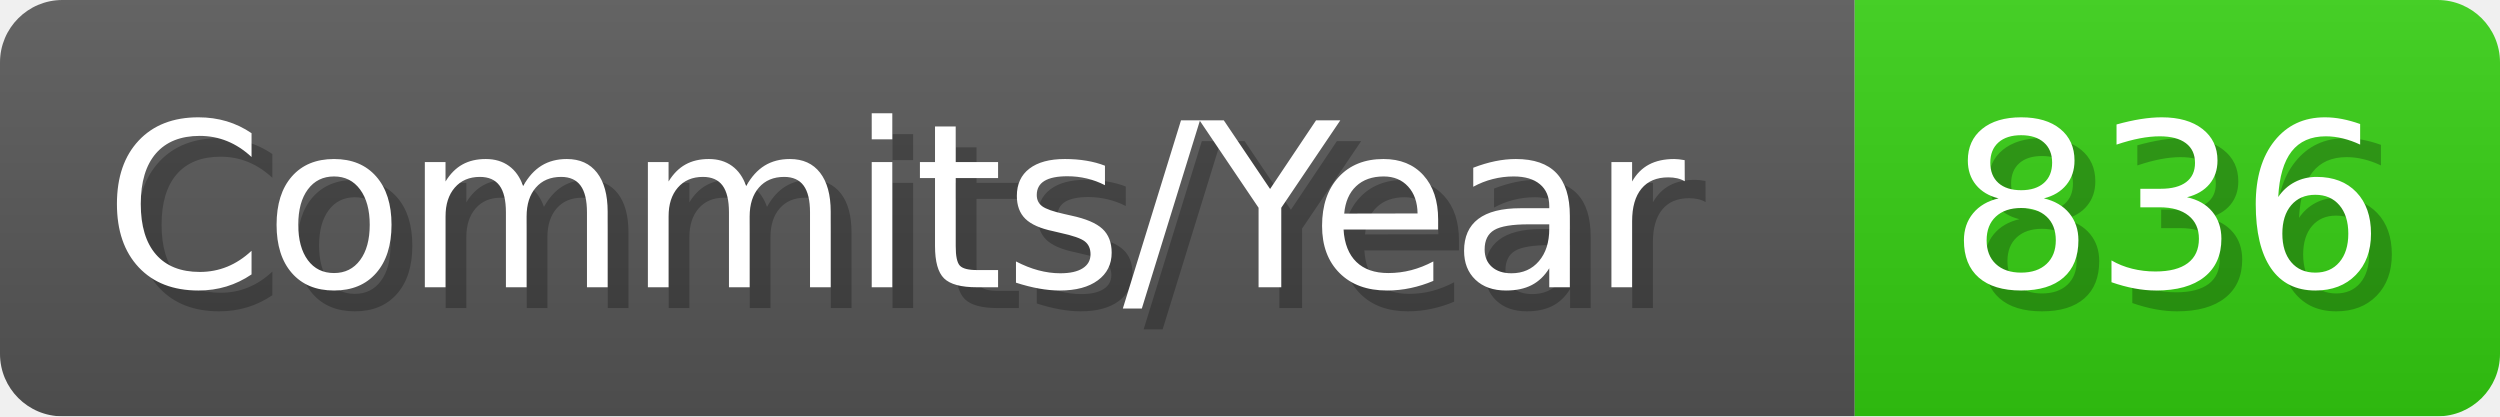
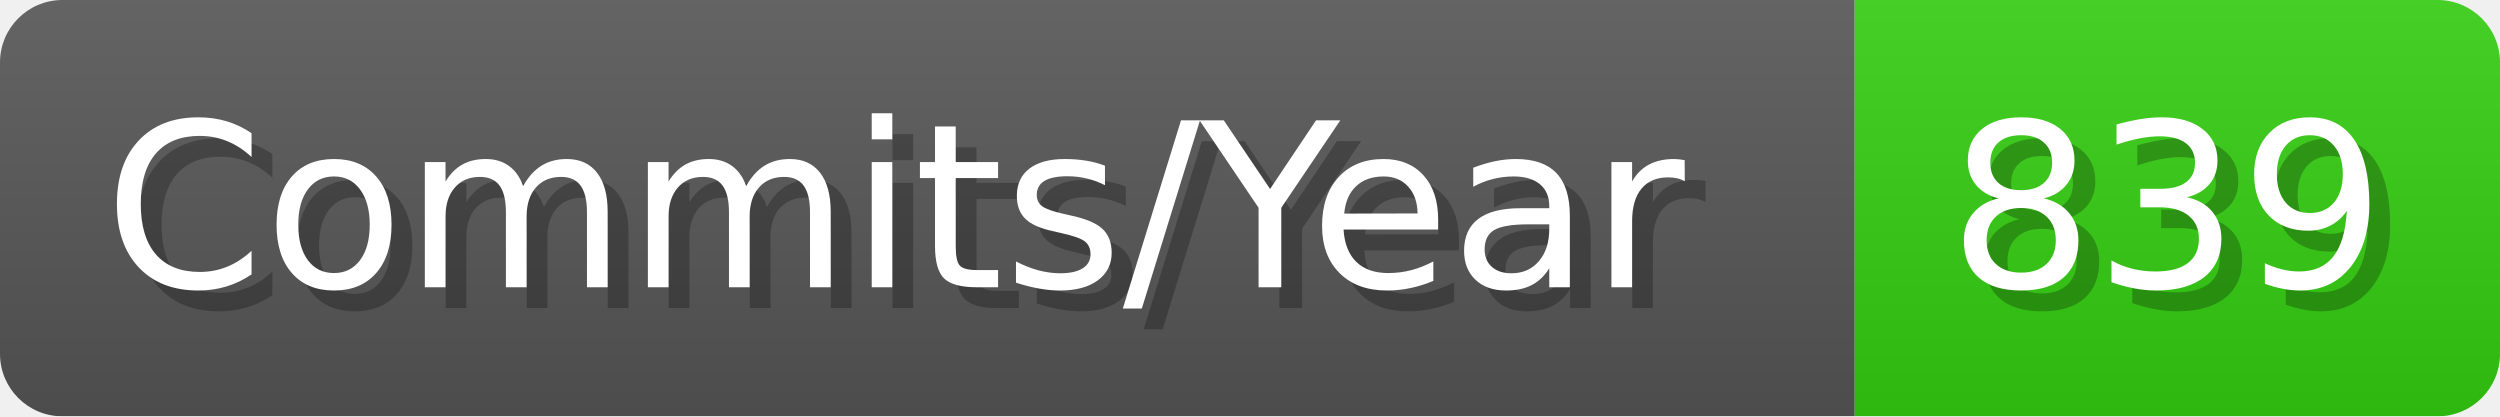
- <svg xmlns="http://www.w3.org/2000/svg" width="120.1" height="20" viewBox="0 0 1201 200" role="img" aria-label="Commits/Year: 836">
+ <svg xmlns="http://www.w3.org/2000/svg" width="120.1" height="20" viewBox="0 0 1201 200" role="img" aria-label="Commits/Year: 839">
  <linearGradient id="aUPdi" x2="0" y2="100%">
    <stop offset="0" stop-opacity=".1" stop-color="#EEE" />
    <stop offset="1" stop-opacity=".1" />
  </linearGradient>
  <mask id="WfAiQ">
    <rect width="1201" height="200" rx="30" fill="#FFF" />
  </mask>
  <g mask="url(#WfAiQ)">
    <rect width="891" height="200" fill="#555" />
    <rect width="310" height="200" fill="#3C1" x="891" />
    <rect width="1201" height="200" fill="url(#aUPdi)" />
  </g>
  <g aria-hidden="true" fill="#fff" text-anchor="start" font-family="Verdana,DejaVu Sans,sans-serif" font-size="110">
    <text x="60" y="148" textLength="791" fill="#000" opacity="0.25">Commits/Year</text>
    <text x="50" y="138" textLength="791">Commits/Year</text>
-     <text x="946" y="148" textLength="210" fill="#000" opacity="0.25">836</text>
-     <text x="936" y="138" textLength="210">836</text>
+     <text x="946" y="148" textLength="210" fill="#000" opacity="0.25">839</text>
+     <text x="936" y="138" textLength="210">839</text>
  </g>
</svg>
